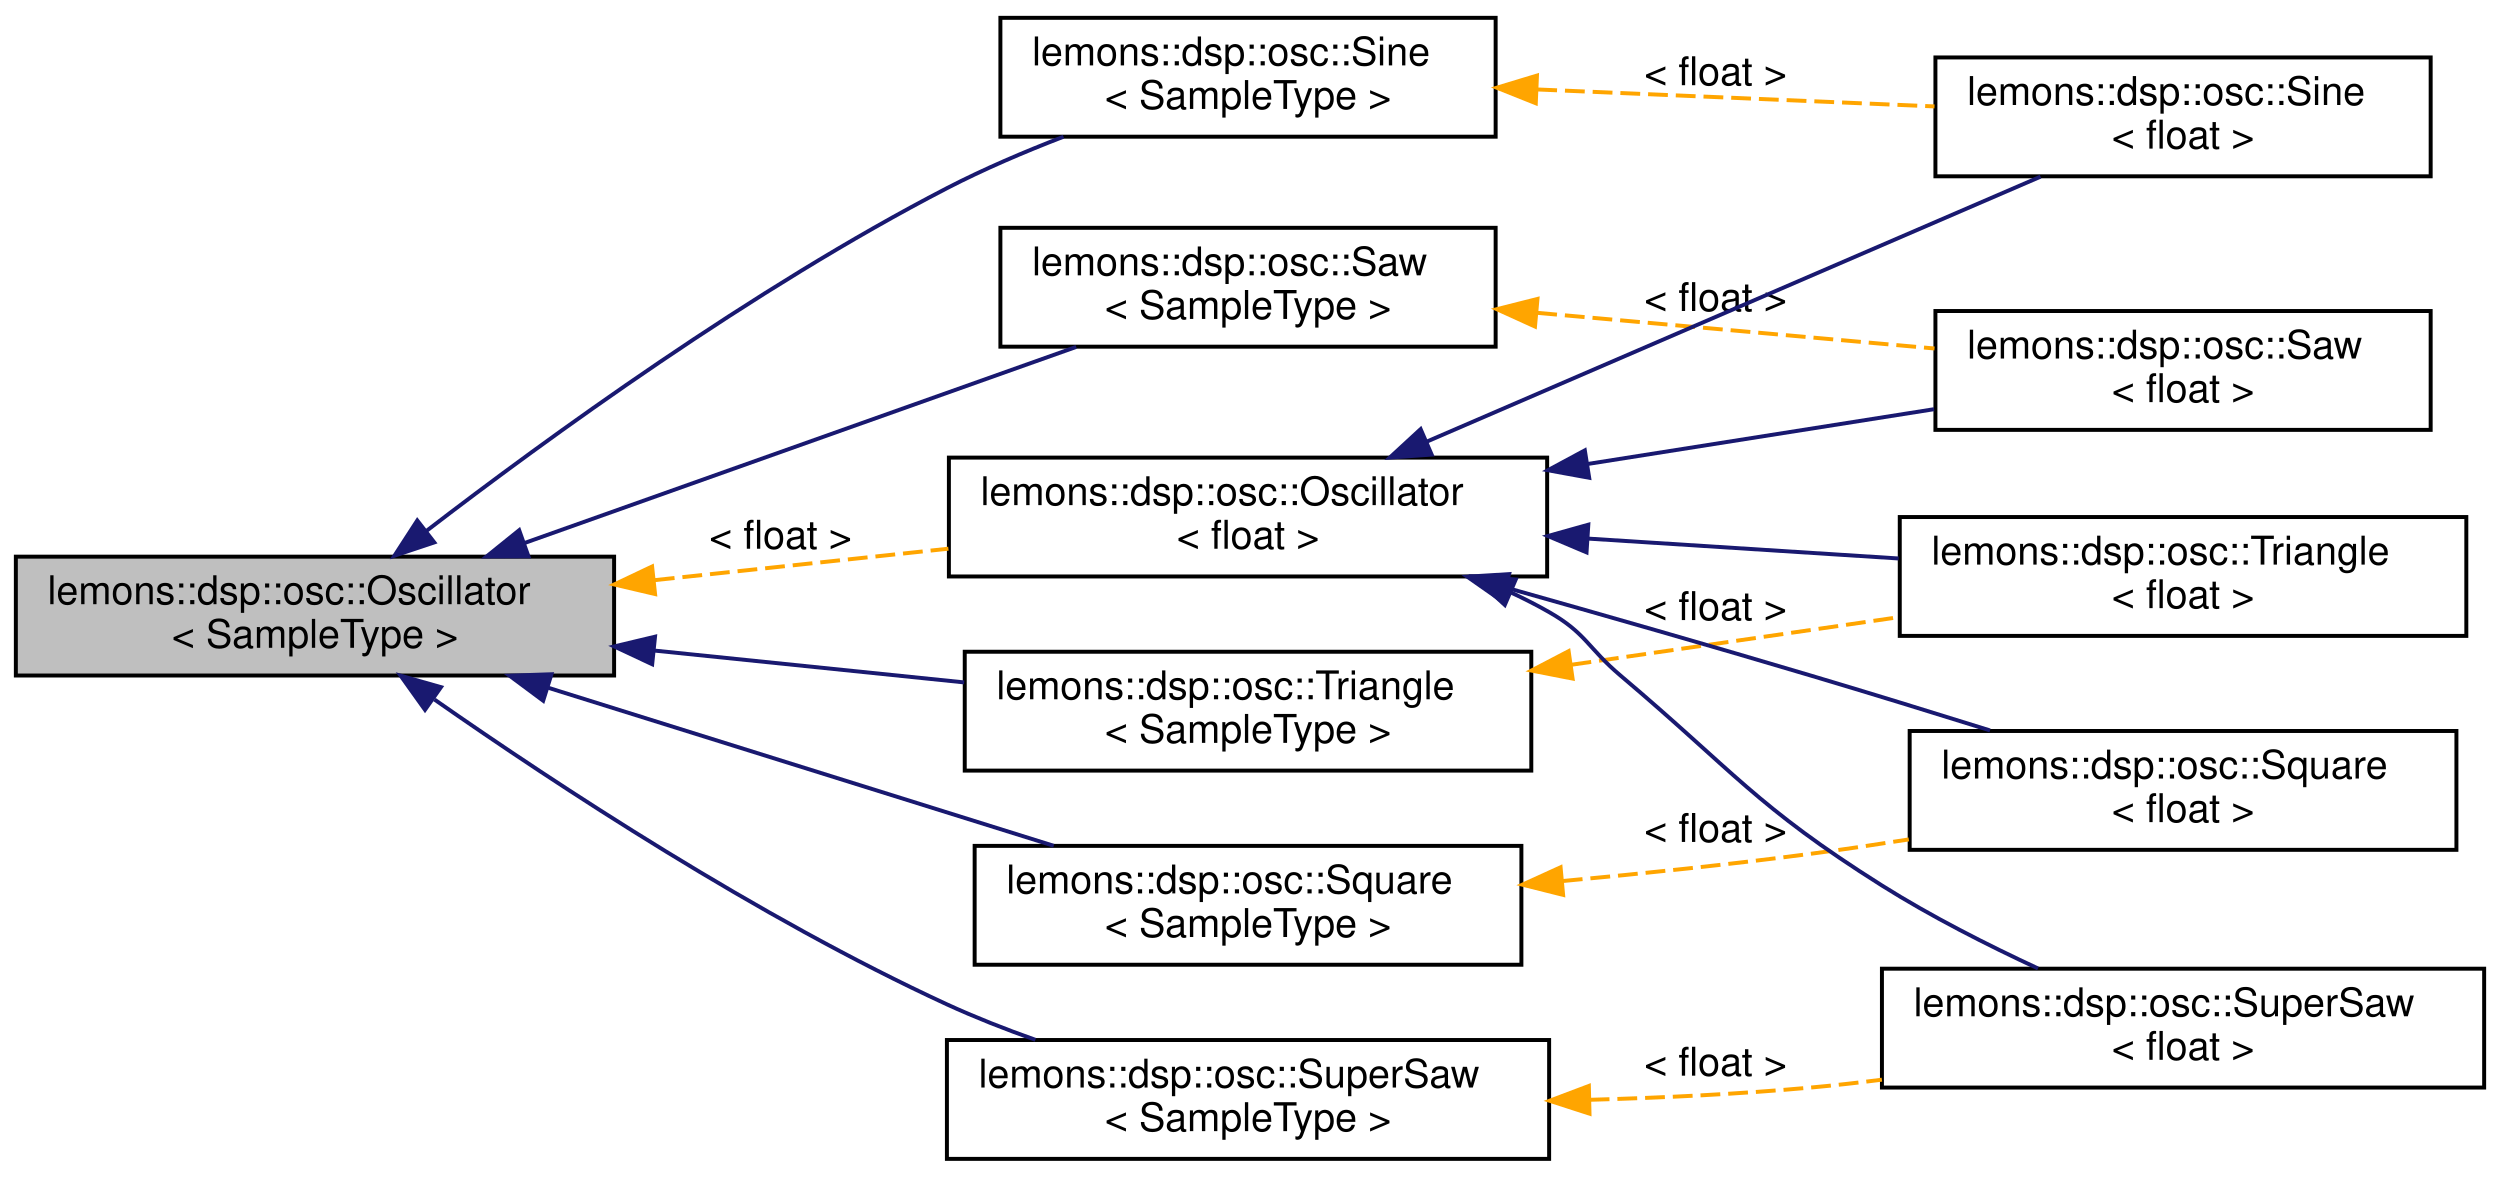
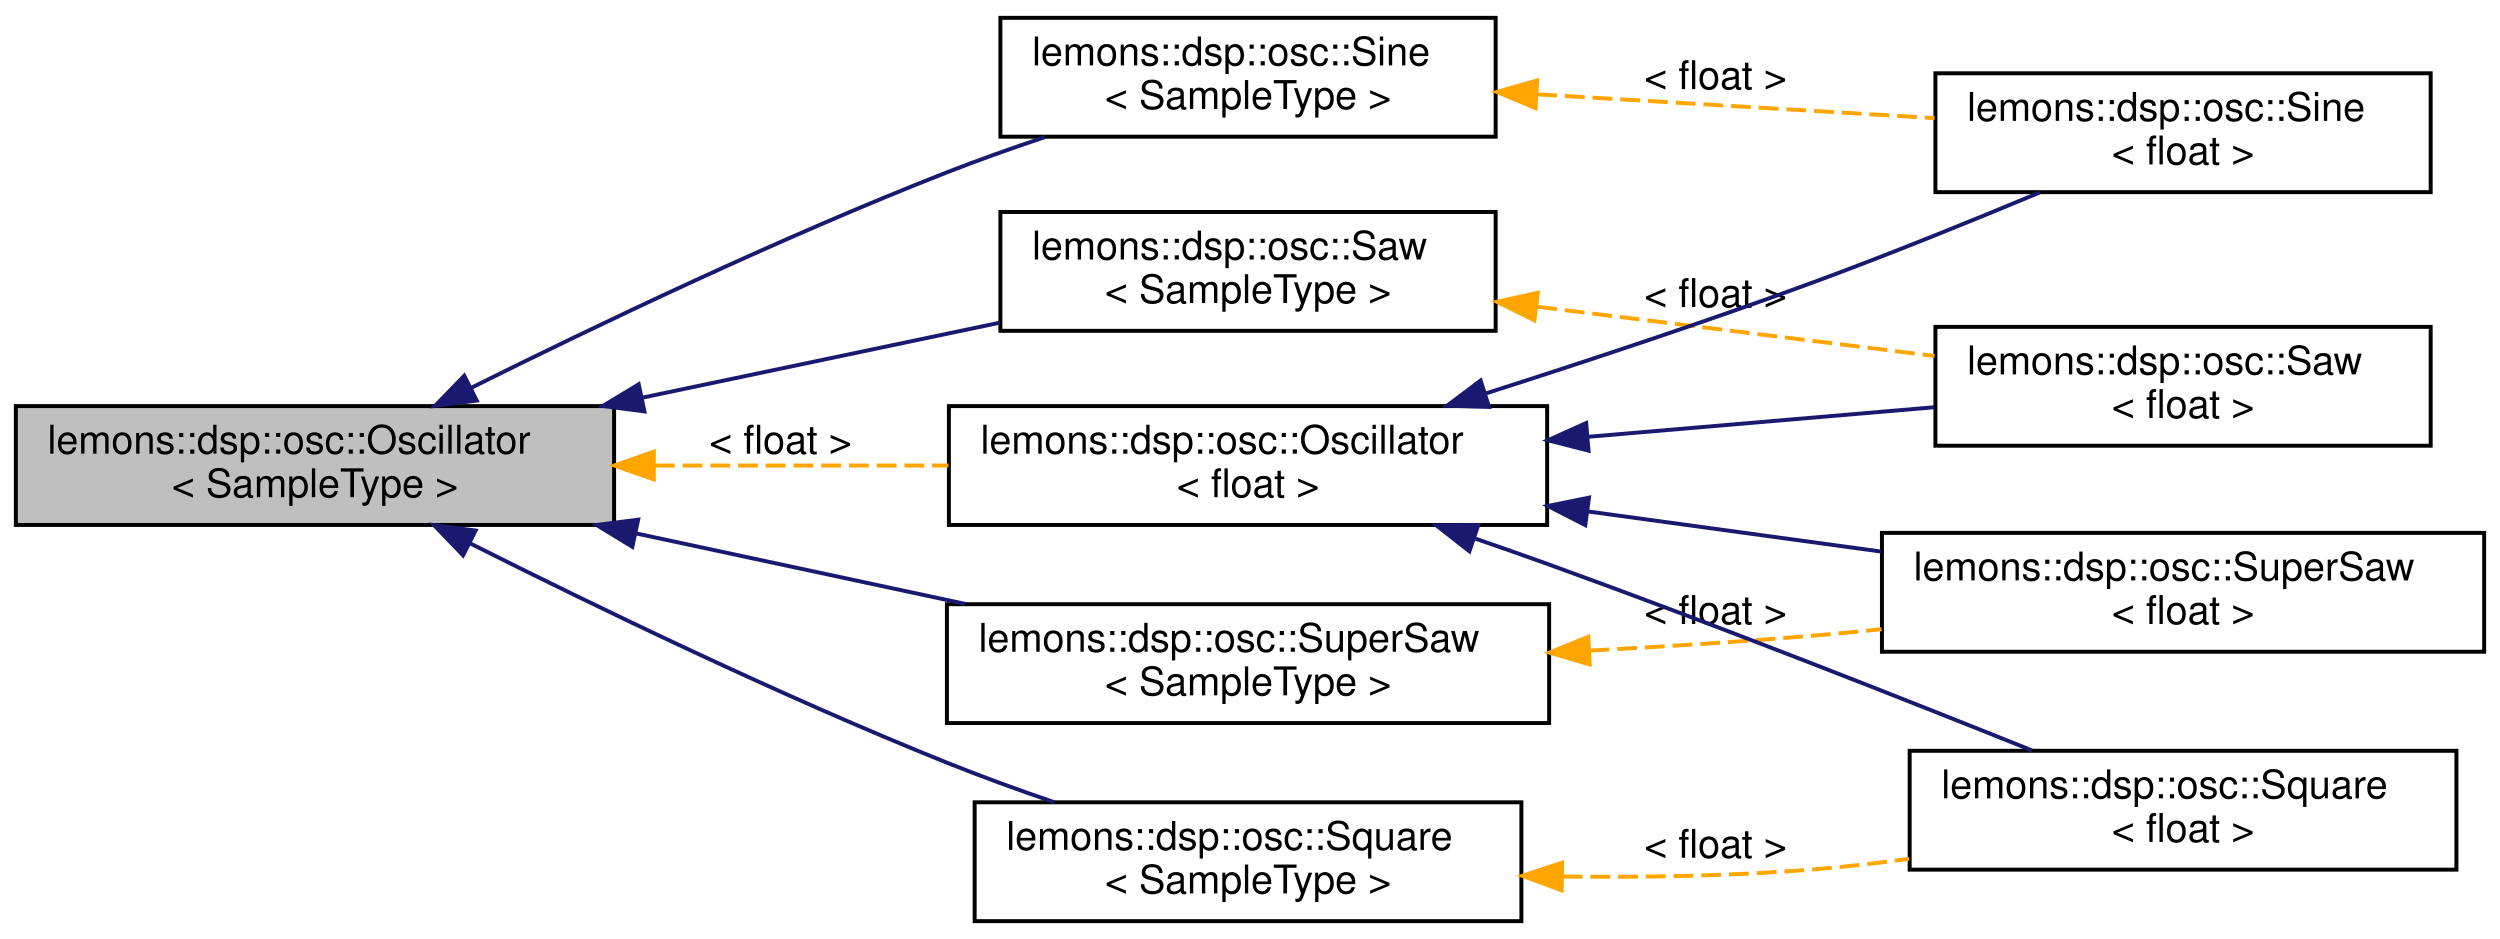
- <svg xmlns="http://www.w3.org/2000/svg" xmlns:xlink="http://www.w3.org/1999/xlink" width="631pt" height="297pt" viewBox="0.00 0.00 631.00 297.00">
-   <g id="graph0" class="graph" transform="scale(1 1) rotate(0) translate(4 293)">
+ <svg xmlns="http://www.w3.org/2000/svg" xmlns:xlink="http://www.w3.org/1999/xlink" width="631pt" height="237pt" viewBox="0.00 0.00 631.00 237.00">
+   <g id="graph0" class="graph" transform="scale(1 1) rotate(0) translate(4 233)">
    <g id="node1" class="node">
      <g id="a_node1">
-         <a xlink:title=" ">
-           <polygon fill="#bfbfbf" stroke="black" points="0,-122.5 0,-152.5 151,-152.5 151,-122.5 0,-122.5" />
-           <text text-anchor="start" x="8" y="-140.5" font-family="Helvetica,sans-Serif" font-size="10.00">lemons::dsp::osc::Oscillator</text>
-           <text text-anchor="middle" x="75.5" y="-129.5" font-family="Helvetica,sans-Serif" font-size="10.00">&lt; SampleType &gt;</text>
+         <a xlink:title="Base class for any kind of oscillator.">
+           <polygon fill="#bfbfbf" stroke="black" points="0,-100.5 0,-130.5 151,-130.5 151,-100.5 0,-100.5" />
+           <text text-anchor="start" x="8" y="-118.5" font-family="Helvetica,sans-Serif" font-size="10.00">lemons::dsp::osc::Oscillator</text>
+           <text text-anchor="middle" x="75.5" y="-107.5" font-family="Helvetica,sans-Serif" font-size="10.00">&lt; SampleType &gt;</text>
        </a>
      </g>
    </g>
    <g id="node2" class="node">
      <g id="a_node2">
-         <a xlink:href="structlemons_1_1dsp_1_1osc_1_1Saw.html" target="_top" xlink:title=" ">
-           <polygon fill="none" stroke="black" points="248.5,-205.5 248.5,-235.5 373.5,-235.5 373.5,-205.5 248.5,-205.5" />
-           <text text-anchor="start" x="256.5" y="-223.5" font-family="Helvetica,sans-Serif" font-size="10.00">lemons::dsp::osc::Saw</text>
-           <text text-anchor="middle" x="311" y="-212.5" font-family="Helvetica,sans-Serif" font-size="10.00">&lt; SampleType &gt;</text>
+         <a xlink:href="structlemons_1_1dsp_1_1osc_1_1Saw.html" target="_top" xlink:title="A basic sawtooth wave oscillator.">
+           <polygon fill="none" stroke="black" points="248.5,-149.5 248.5,-179.5 373.5,-179.5 373.5,-149.5 248.5,-149.5" />
+           <text text-anchor="start" x="256.5" y="-167.5" font-family="Helvetica,sans-Serif" font-size="10.00">lemons::dsp::osc::Saw</text>
+           <text text-anchor="middle" x="311" y="-156.5" font-family="Helvetica,sans-Serif" font-size="10.00">&lt; SampleType &gt;</text>
        </a>
      </g>
    </g>
    <g id="edge1" class="edge">
-       <path fill="none" stroke="midnightblue" d="M128.26,-155.9C170.17,-170.8 228.47,-191.52 267.64,-205.44" />
-       <polygon fill="midnightblue" stroke="midnightblue" points="129.38,-152.58 118.79,-152.53 127.04,-159.18 129.38,-152.58" />
+       <path fill="none" stroke="midnightblue" d="M158.06,-132.62C187.71,-138.84 220.71,-145.76 248.35,-151.56" />
+       <polygon fill="midnightblue" stroke="midnightblue" points="158.65,-129.16 148.14,-130.53 157.21,-136.01 158.65,-129.16" />
    </g>
    <g id="node4" class="node">
      <g id="a_node4">
-         <a xlink:href="structlemons_1_1dsp_1_1osc_1_1Sine.html" target="_top" xlink:title=" ">
-           <polygon fill="none" stroke="black" points="248.5,-258.5 248.5,-288.5 373.5,-288.5 373.5,-258.5 248.5,-258.5" />
-           <text text-anchor="start" x="256.5" y="-276.5" font-family="Helvetica,sans-Serif" font-size="10.00">lemons::dsp::osc::Sine</text>
-           <text text-anchor="middle" x="311" y="-265.5" font-family="Helvetica,sans-Serif" font-size="10.00">&lt; SampleType &gt;</text>
+         <a xlink:href="structlemons_1_1dsp_1_1osc_1_1Sine.html" target="_top" xlink:title="A basic sine wave oscillator.">
+           <polygon fill="none" stroke="black" points="248.5,-198.5 248.5,-228.5 373.5,-228.5 373.5,-198.5 248.5,-198.5" />
+           <text text-anchor="start" x="256.5" y="-216.5" font-family="Helvetica,sans-Serif" font-size="10.00">lemons::dsp::osc::Sine</text>
+           <text text-anchor="middle" x="311" y="-205.5" font-family="Helvetica,sans-Serif" font-size="10.00">&lt; SampleType &gt;</text>
        </a>
      </g>
    </g>
    <g id="edge3" class="edge">
-       <path fill="none" stroke="midnightblue" d="M103.6,-158.97C134.19,-182.47 186.08,-220.17 235,-245.5 244.26,-250.29 254.53,-254.68 264.42,-258.49" />
-       <polygon fill="midnightblue" stroke="midnightblue" points="105.61,-156.1 95.56,-152.74 101.32,-161.63 105.61,-156.1" />
+       <path fill="none" stroke="midnightblue" d="M114.75,-135.03C146.49,-150.83 193.05,-173.07 235,-189.5 242.89,-192.59 251.36,-195.59 259.66,-198.37" />
+       <polygon fill="midnightblue" stroke="midnightblue" points="116.32,-131.9 105.81,-130.56 113.18,-138.16 116.32,-131.9" />
    </g>
    <g id="node6" class="node">
      <g id="a_node6">
-         <a xlink:href="structlemons_1_1dsp_1_1osc_1_1Square.html" target="_top" xlink:title=" ">
-           <polygon fill="none" stroke="black" points="242,-49.5 242,-79.5 380,-79.5 380,-49.5 242,-49.5" />
-           <text text-anchor="start" x="250" y="-67.5" font-family="Helvetica,sans-Serif" font-size="10.00">lemons::dsp::osc::Square</text>
-           <text text-anchor="middle" x="311" y="-56.5" font-family="Helvetica,sans-Serif" font-size="10.00">&lt; SampleType &gt;</text>
+         <a xlink:href="structlemons_1_1dsp_1_1osc_1_1Square.html" target="_top" xlink:title="A basic square wave oscillator.">
+           <polygon fill="none" stroke="black" points="242,-0.5 242,-30.5 380,-30.5 380,-0.5 242,-0.5" />
+           <text text-anchor="start" x="250" y="-18.5" font-family="Helvetica,sans-Serif" font-size="10.00">lemons::dsp::osc::Square</text>
+           <text text-anchor="middle" x="311" y="-7.5" font-family="Helvetica,sans-Serif" font-size="10.00">&lt; SampleType &gt;</text>
        </a>
      </g>
    </g>
    <g id="edge5" class="edge">
-       <path fill="none" stroke="midnightblue" d="M134.31,-119.43C173.59,-107.15 224.93,-91.09 261.96,-79.52" />
-       <polygon fill="midnightblue" stroke="midnightblue" points="133.1,-116.14 124.6,-122.46 135.19,-122.82 133.1,-116.14" />
+       <path fill="none" stroke="midnightblue" d="M114.48,-95.94C146.24,-79.98 192.96,-57.38 235,-40.5 243.66,-37.02 253.01,-33.63 262.08,-30.52" />
+       <polygon fill="midnightblue" stroke="midnightblue" points="112.88,-92.83 105.54,-100.47 116.04,-99.08 112.88,-92.83" />
    </g>
    <g id="node8" class="node">
      <g id="a_node8">
-         <a xlink:href="classlemons_1_1dsp_1_1osc_1_1SuperSaw.html" target="_top" xlink:title=" ">
-           <polygon fill="none" stroke="black" points="235,-0.5 235,-30.5 387,-30.5 387,-0.5 235,-0.5" />
-           <text text-anchor="start" x="243" y="-18.5" font-family="Helvetica,sans-Serif" font-size="10.00">lemons::dsp::osc::SuperSaw</text>
-           <text text-anchor="middle" x="311" y="-7.5" font-family="Helvetica,sans-Serif" font-size="10.00">&lt; SampleType &gt;</text>
+         <a xlink:href="classlemons_1_1dsp_1_1osc_1_1SuperSaw.html" target="_top" xlink:title="A basic &quot;super saw&quot; oscillator.">
+           <polygon fill="none" stroke="black" points="235,-50.5 235,-80.5 387,-80.5 387,-50.5 235,-50.5" />
+           <text text-anchor="start" x="243" y="-68.5" font-family="Helvetica,sans-Serif" font-size="10.00">lemons::dsp::osc::SuperSaw</text>
+           <text text-anchor="middle" x="311" y="-57.5" font-family="Helvetica,sans-Serif" font-size="10.00">&lt; SampleType &gt;</text>
        </a>
      </g>
    </g>
    <g id="edge7" class="edge">
-       <path fill="none" stroke="midnightblue" d="M105.66,-116.44C136.57,-94.85 187.4,-61.43 235,-39.5 242.08,-36.24 249.72,-33.24 257.33,-30.55" />
-       <polygon fill="midnightblue" stroke="midnightblue" points="103.27,-113.84 97.11,-122.46 107.3,-119.56 103.27,-113.84" />
+       <path fill="none" stroke="midnightblue" d="M156.37,-98.4C183.39,-92.61 213.35,-86.2 239.59,-80.58" />
+       <polygon fill="midnightblue" stroke="midnightblue" points="155.6,-94.98 146.56,-100.5 157.07,-101.83 155.6,-94.98" />
    </g>
    <g id="node10" class="node">
      <g id="a_node10">
-         <a xlink:href="structlemons_1_1dsp_1_1osc_1_1Triangle.html" target="_top" xlink:title=" ">
-           <polygon fill="none" stroke="black" points="239.5,-98.5 239.5,-128.5 382.5,-128.5 382.5,-98.5 239.5,-98.5" />
-           <text text-anchor="start" x="247.5" y="-116.5" font-family="Helvetica,sans-Serif" font-size="10.00">lemons::dsp::osc::Triangle</text>
-           <text text-anchor="middle" x="311" y="-105.5" font-family="Helvetica,sans-Serif" font-size="10.00">&lt; SampleType &gt;</text>
+         <a xlink:href="structlemons_1_1dsp_1_1osc_1_1Oscillator.html" target="_top" xlink:title=" ">
+           <polygon fill="none" stroke="black" points="235.5,-100.5 235.5,-130.5 386.5,-130.5 386.5,-100.5 235.5,-100.5" />
+           <text text-anchor="start" x="243.5" y="-118.5" font-family="Helvetica,sans-Serif" font-size="10.00">lemons::dsp::osc::Oscillator</text>
+           <text text-anchor="middle" x="311" y="-107.5" font-family="Helvetica,sans-Serif" font-size="10.00">&lt; float &gt;</text>
        </a>
      </g>
    </g>
    <g id="edge9" class="edge">
-       <path fill="none" stroke="midnightblue" d="M161.12,-128.8C186.79,-126.16 214.71,-123.29 239.36,-120.76" />
-       <polygon fill="midnightblue" stroke="midnightblue" points="160.61,-125.34 151.02,-129.84 161.33,-132.3 160.61,-125.34" />
-     </g>
-     <g id="node12" class="node">
-       <g id="a_node12">
-         <a xlink:href="structlemons_1_1dsp_1_1osc_1_1Oscillator.html" target="_top" xlink:title=" ">
-           <polygon fill="none" stroke="black" points="235.5,-147.5 235.5,-177.5 386.5,-177.5 386.5,-147.5 235.5,-147.5" />
-           <text text-anchor="start" x="243.5" y="-165.5" font-family="Helvetica,sans-Serif" font-size="10.00">lemons::dsp::osc::Oscillator</text>
-           <text text-anchor="middle" x="311" y="-154.5" font-family="Helvetica,sans-Serif" font-size="10.00">&lt; float &gt;</text>
-         </a>
-       </g>
-     </g>
-     <g id="edge11" class="edge">
-       <path fill="none" stroke="orange" stroke-dasharray="5,2" d="M161.28,-146.58C185.54,-149.17 211.79,-151.98 235.38,-154.51" />
-       <polygon fill="orange" stroke="orange" points="161.34,-143.06 151.02,-145.48 160.59,-150.02 161.34,-143.06" />
-       <text text-anchor="middle" x="193" y="-154.5" font-family="Helvetica,sans-Serif" font-size="10.00"> &lt; float &gt;</text>
+       <path fill="none" stroke="orange" stroke-dasharray="5,2" d="M161.28,-115.5C185.54,-115.5 211.79,-115.5 235.38,-115.5" />
+       <polygon fill="orange" stroke="orange" points="161.02,-112 151.02,-115.5 161.02,-119 161.02,-112" />
+       <text text-anchor="middle" x="193" y="-118.5" font-family="Helvetica,sans-Serif" font-size="10.00"> &lt; float &gt;</text>
    </g>
    <g id="node3" class="node">
      <g id="a_node3">
        <a xlink:href="structlemons_1_1dsp_1_1osc_1_1Saw.html" target="_top" xlink:title=" ">
+           <polygon fill="none" stroke="black" points="484.5,-120.5 484.5,-150.5 609.5,-150.5 609.5,-120.5 484.5,-120.5" />
+           <text text-anchor="start" x="492.5" y="-138.5" font-family="Helvetica,sans-Serif" font-size="10.00">lemons::dsp::osc::Saw</text>
+           <text text-anchor="middle" x="547" y="-127.5" font-family="Helvetica,sans-Serif" font-size="10.00">&lt; float &gt;</text>
+         </a>
+       </g>
+     </g>
+     <g id="edge2" class="edge">
+       <path fill="none" stroke="orange" stroke-dasharray="5,2" d="M384,-155.58C416.08,-151.6 453.49,-146.96 484.27,-143.15" />
+       <polygon fill="orange" stroke="orange" points="383.28,-152.14 373.79,-156.84 384.14,-159.09 383.28,-152.14" />
+       <text text-anchor="middle" x="429" y="-155.5" font-family="Helvetica,sans-Serif" font-size="10.00"> &lt; float &gt;</text>
+     </g>
+     <g id="node5" class="node">
+       <g id="a_node5">
+         <a xlink:href="structlemons_1_1dsp_1_1osc_1_1Sine.html" target="_top" xlink:title=" ">
          <polygon fill="none" stroke="black" points="484.5,-184.5 484.5,-214.5 609.5,-214.5 609.5,-184.5 484.5,-184.5" />
-           <text text-anchor="start" x="492.5" y="-202.5" font-family="Helvetica,sans-Serif" font-size="10.00">lemons::dsp::osc::Saw</text>
+           <text text-anchor="start" x="492.5" y="-202.5" font-family="Helvetica,sans-Serif" font-size="10.00">lemons::dsp::osc::Sine</text>
          <text text-anchor="middle" x="547" y="-191.5" font-family="Helvetica,sans-Serif" font-size="10.00">&lt; float &gt;</text>
        </a>
      </g>
    </g>
-     <g id="edge2" class="edge">
-       <path fill="none" stroke="orange" stroke-dasharray="5,2" d="M384,-214.04C416.08,-211.16 453.49,-207.8 484.27,-205.04" />
-       <polygon fill="orange" stroke="orange" points="383.43,-210.58 373.79,-214.96 384.06,-217.55 383.43,-210.58" />
-       <text text-anchor="middle" x="429" y="-214.5" font-family="Helvetica,sans-Serif" font-size="10.00"> &lt; float &gt;</text>
-     </g>
-     <g id="node5" class="node">
-       <g id="a_node5">
-         <a xlink:href="structlemons_1_1dsp_1_1osc_1_1Sine.html" target="_top" xlink:title=" ">
-           <polygon fill="none" stroke="black" points="484.5,-248.5 484.5,-278.5 609.5,-278.5 609.5,-248.5 484.5,-248.5" />
-           <text text-anchor="start" x="492.5" y="-266.5" font-family="Helvetica,sans-Serif" font-size="10.00">lemons::dsp::osc::Sine</text>
-           <text text-anchor="middle" x="547" y="-255.5" font-family="Helvetica,sans-Serif" font-size="10.00">&lt; float &gt;</text>
-         </a>
-       </g>
-     </g>
    <g id="edge4" class="edge">
-       <path fill="none" stroke="orange" stroke-dasharray="5,2" d="M384,-270.42C416.08,-269.05 453.49,-267.45 484.27,-266.14" />
-       <polygon fill="orange" stroke="orange" points="383.63,-266.94 373.79,-270.86 383.93,-273.93 383.63,-266.94" />
-       <text text-anchor="middle" x="429" y="-271.5" font-family="Helvetica,sans-Serif" font-size="10.00"> &lt; float &gt;</text>
+       <path fill="none" stroke="orange" stroke-dasharray="5,2" d="M384,-209.19C416.08,-207.27 453.49,-205.03 484.27,-203.19" />
+       <polygon fill="orange" stroke="orange" points="383.56,-205.71 373.79,-209.8 383.98,-212.7 383.56,-205.71" />
+       <text text-anchor="middle" x="429" y="-210.5" font-family="Helvetica,sans-Serif" font-size="10.00"> &lt; float &gt;</text>
    </g>
    <g id="node7" class="node">
      <g id="a_node7">
        <a xlink:href="structlemons_1_1dsp_1_1osc_1_1Square.html" target="_top" xlink:title=" ">
-           <polygon fill="none" stroke="black" points="478,-78.5 478,-108.5 616,-108.5 616,-78.5 478,-78.5" />
-           <text text-anchor="start" x="486" y="-96.5" font-family="Helvetica,sans-Serif" font-size="10.00">lemons::dsp::osc::Square</text>
-           <text text-anchor="middle" x="547" y="-85.5" font-family="Helvetica,sans-Serif" font-size="10.00">&lt; float &gt;</text>
+           <polygon fill="none" stroke="black" points="478,-13.5 478,-43.5 616,-43.5 616,-13.5 478,-13.5" />
+           <text text-anchor="start" x="486" y="-31.5" font-family="Helvetica,sans-Serif" font-size="10.00">lemons::dsp::osc::Square</text>
+           <text text-anchor="middle" x="547" y="-20.5" font-family="Helvetica,sans-Serif" font-size="10.00">&lt; float &gt;</text>
        </a>
      </g>
    </g>
    <g id="edge6" class="edge">
-       <path fill="none" stroke="orange" stroke-dasharray="5,2" d="M390.45,-70.63C410.85,-72.53 432.78,-74.83 453,-77.5 461.04,-78.56 469.45,-79.81 477.78,-81.13" />
-       <polygon fill="orange" stroke="orange" points="390.53,-67.13 380.25,-69.71 389.89,-74.1 390.53,-67.13" />
-       <text text-anchor="middle" x="429" y="-80.5" font-family="Helvetica,sans-Serif" font-size="10.00"> &lt; float &gt;</text>
+       <path fill="none" stroke="orange" stroke-dasharray="5,2" d="M390.41,-11.77C410.81,-11.52 432.75,-11.88 453,-13.5 461.07,-14.15 469.5,-15.1 477.84,-16.23" />
+       <polygon fill="orange" stroke="orange" points="390.15,-8.27 380.22,-11.95 390.28,-15.27 390.15,-8.27" />
+       <text text-anchor="middle" x="429" y="-16.5" font-family="Helvetica,sans-Serif" font-size="10.00"> &lt; float &gt;</text>
    </g>
    <g id="node9" class="node">
      <g id="a_node9">
        <a xlink:href="classlemons_1_1dsp_1_1osc_1_1SuperSaw.html" target="_top" xlink:title=" ">
-           <polygon fill="none" stroke="black" points="471,-18.5 471,-48.5 623,-48.5 623,-18.5 471,-18.5" />
-           <text text-anchor="start" x="479" y="-36.5" font-family="Helvetica,sans-Serif" font-size="10.00">lemons::dsp::osc::SuperSaw</text>
-           <text text-anchor="middle" x="547" y="-25.5" font-family="Helvetica,sans-Serif" font-size="10.00">&lt; float &gt;</text>
+           <polygon fill="none" stroke="black" points="471,-68.5 471,-98.5 623,-98.5 623,-68.5 471,-68.5" />
+           <text text-anchor="start" x="479" y="-86.5" font-family="Helvetica,sans-Serif" font-size="10.00">lemons::dsp::osc::SuperSaw</text>
+           <text text-anchor="middle" x="547" y="-75.5" font-family="Helvetica,sans-Serif" font-size="10.00">&lt; float &gt;</text>
        </a>
      </g>
    </g>
    <g id="edge8" class="edge">
-       <path fill="none" stroke="orange" stroke-dasharray="5,2" d="M397.23,-15.41C415.65,-15.92 435,-16.86 453,-18.5 458.86,-19.03 464.92,-19.71 470.99,-20.49" />
-       <polygon fill="orange" stroke="orange" points="397.19,-11.91 387.11,-15.17 397.03,-18.91 397.19,-11.91" />
-       <text text-anchor="middle" x="429" y="-21.5" font-family="Helvetica,sans-Serif" font-size="10.00"> &lt; float &gt;</text>
-     </g>
-     <g id="node11" class="node">
-       <g id="a_node11">
-         <a xlink:href="structlemons_1_1dsp_1_1osc_1_1Triangle.html" target="_top" xlink:title=" ">
-           <polygon fill="none" stroke="black" points="475.5,-132.5 475.5,-162.5 618.5,-162.5 618.5,-132.5 475.5,-132.5" />
-           <text text-anchor="start" x="483.5" y="-150.5" font-family="Helvetica,sans-Serif" font-size="10.00">lemons::dsp::osc::Triangle</text>
-           <text text-anchor="middle" x="547" y="-139.5" font-family="Helvetica,sans-Serif" font-size="10.00">&lt; float &gt;</text>
-         </a>
-       </g>
+       <path fill="none" stroke="orange" stroke-dasharray="5,2" d="M397.19,-68.79C415.61,-69.77 434.97,-70.99 453,-72.5 458.83,-72.99 464.86,-73.56 470.92,-74.18" />
+       <polygon fill="orange" stroke="orange" points="397.23,-65.29 387.07,-68.28 396.88,-72.28 397.23,-65.29" />
+       <text text-anchor="middle" x="429" y="-75.5" font-family="Helvetica,sans-Serif" font-size="10.00"> &lt; float &gt;</text>
    </g>
    <g id="edge10" class="edge">
-       <path fill="none" stroke="orange" stroke-dasharray="5,2" d="M392.66,-125.22C419.5,-129.12 449.18,-133.43 475.22,-137.22" />
-       <polygon fill="orange" stroke="orange" points="392.92,-121.72 382.53,-123.75 391.92,-128.65 392.92,-121.72" />
-       <text text-anchor="middle" x="429" y="-136.5" font-family="Helvetica,sans-Serif" font-size="10.00"> &lt; float &gt;</text>
+       <path fill="none" stroke="midnightblue" d="M396.77,-122.75C425.67,-125.22 457.41,-127.93 484.16,-130.21" />
+       <polygon fill="midnightblue" stroke="midnightblue" points="396.94,-119.25 386.68,-121.88 396.35,-126.22 396.94,-119.25" />
+     </g>
+     <g id="edge11" class="edge">
+       <path fill="none" stroke="midnightblue" d="M371.08,-133.72C396.45,-141.82 426.32,-151.71 453,-161.5 472.32,-168.59 493.59,-177.22 510.91,-184.46" />
+       <polygon fill="midnightblue" stroke="midnightblue" points="371.83,-130.29 361.24,-130.6 369.71,-136.96 371.83,-130.29" />
    </g>
    <g id="edge12" class="edge">
-       <path fill="none" stroke="midnightblue" d="M396.77,-175.9C425.67,-180.47 457.41,-185.49 484.16,-189.72" />
-       <polygon fill="midnightblue" stroke="midnightblue" points="397.11,-172.41 386.68,-174.31 396.01,-179.33 397.11,-172.41" />
+       <path fill="none" stroke="midnightblue" d="M368.38,-97.05C374.68,-94.88 380.99,-92.67 387,-90.5 429.08,-75.29 476.83,-56.46 508.93,-43.56" />
+       <polygon fill="midnightblue" stroke="midnightblue" points="366.88,-93.86 358.53,-100.39 369.13,-100.49 366.88,-93.86" />
    </g>
    <g id="edge13" class="edge">
-       <path fill="none" stroke="midnightblue" d="M355.98,-181.48C400.89,-200.87 469.7,-230.57 511.03,-248.41" />
-       <polygon fill="midnightblue" stroke="midnightblue" points="357.35,-178.26 346.78,-177.51 354.57,-184.69 357.35,-178.26" />
-     </g>
-     <g id="edge14" class="edge">
-       <path fill="none" stroke="midnightblue" d="M376.09,-144.7C400.24,-137.89 427.92,-129.97 453,-122.5 467.75,-118.11 483.77,-113.17 498.28,-108.64" />
-       <polygon fill="midnightblue" stroke="midnightblue" points="375.01,-141.36 366.33,-147.44 376.9,-148.1 375.01,-141.36" />
-     </g>
-     <g id="edge15" class="edge">
-       <path fill="none" stroke="midnightblue" d="M377.44,-143.42C380.73,-141.88 383.94,-140.25 387,-138.5 396.3,-133.2 396.82,-129.41 405,-122.5 433.73,-98.22 439.17,-89.55 471,-69.5 483.34,-61.73 497.62,-54.48 510.39,-48.56" />
-       <polygon fill="midnightblue" stroke="midnightblue" points="375.81,-140.31 368,-147.47 378.57,-146.74 375.81,-140.31" />
-     </g>
-     <g id="edge16" class="edge">
-       <path fill="none" stroke="midnightblue" d="M396.8,-157.06C422.52,-155.42 450.51,-153.62 475.21,-152.04" />
-       <polygon fill="midnightblue" stroke="midnightblue" points="396.44,-153.58 386.68,-157.71 396.89,-160.57 396.44,-153.58" />
+       <path fill="none" stroke="midnightblue" d="M396.91,-103.89C421.1,-100.58 447.26,-97 470.82,-93.78" />
+       <polygon fill="midnightblue" stroke="midnightblue" points="396.12,-100.46 386.68,-105.29 397.06,-107.4 396.12,-100.46" />
    </g>
  </g>
</svg>
